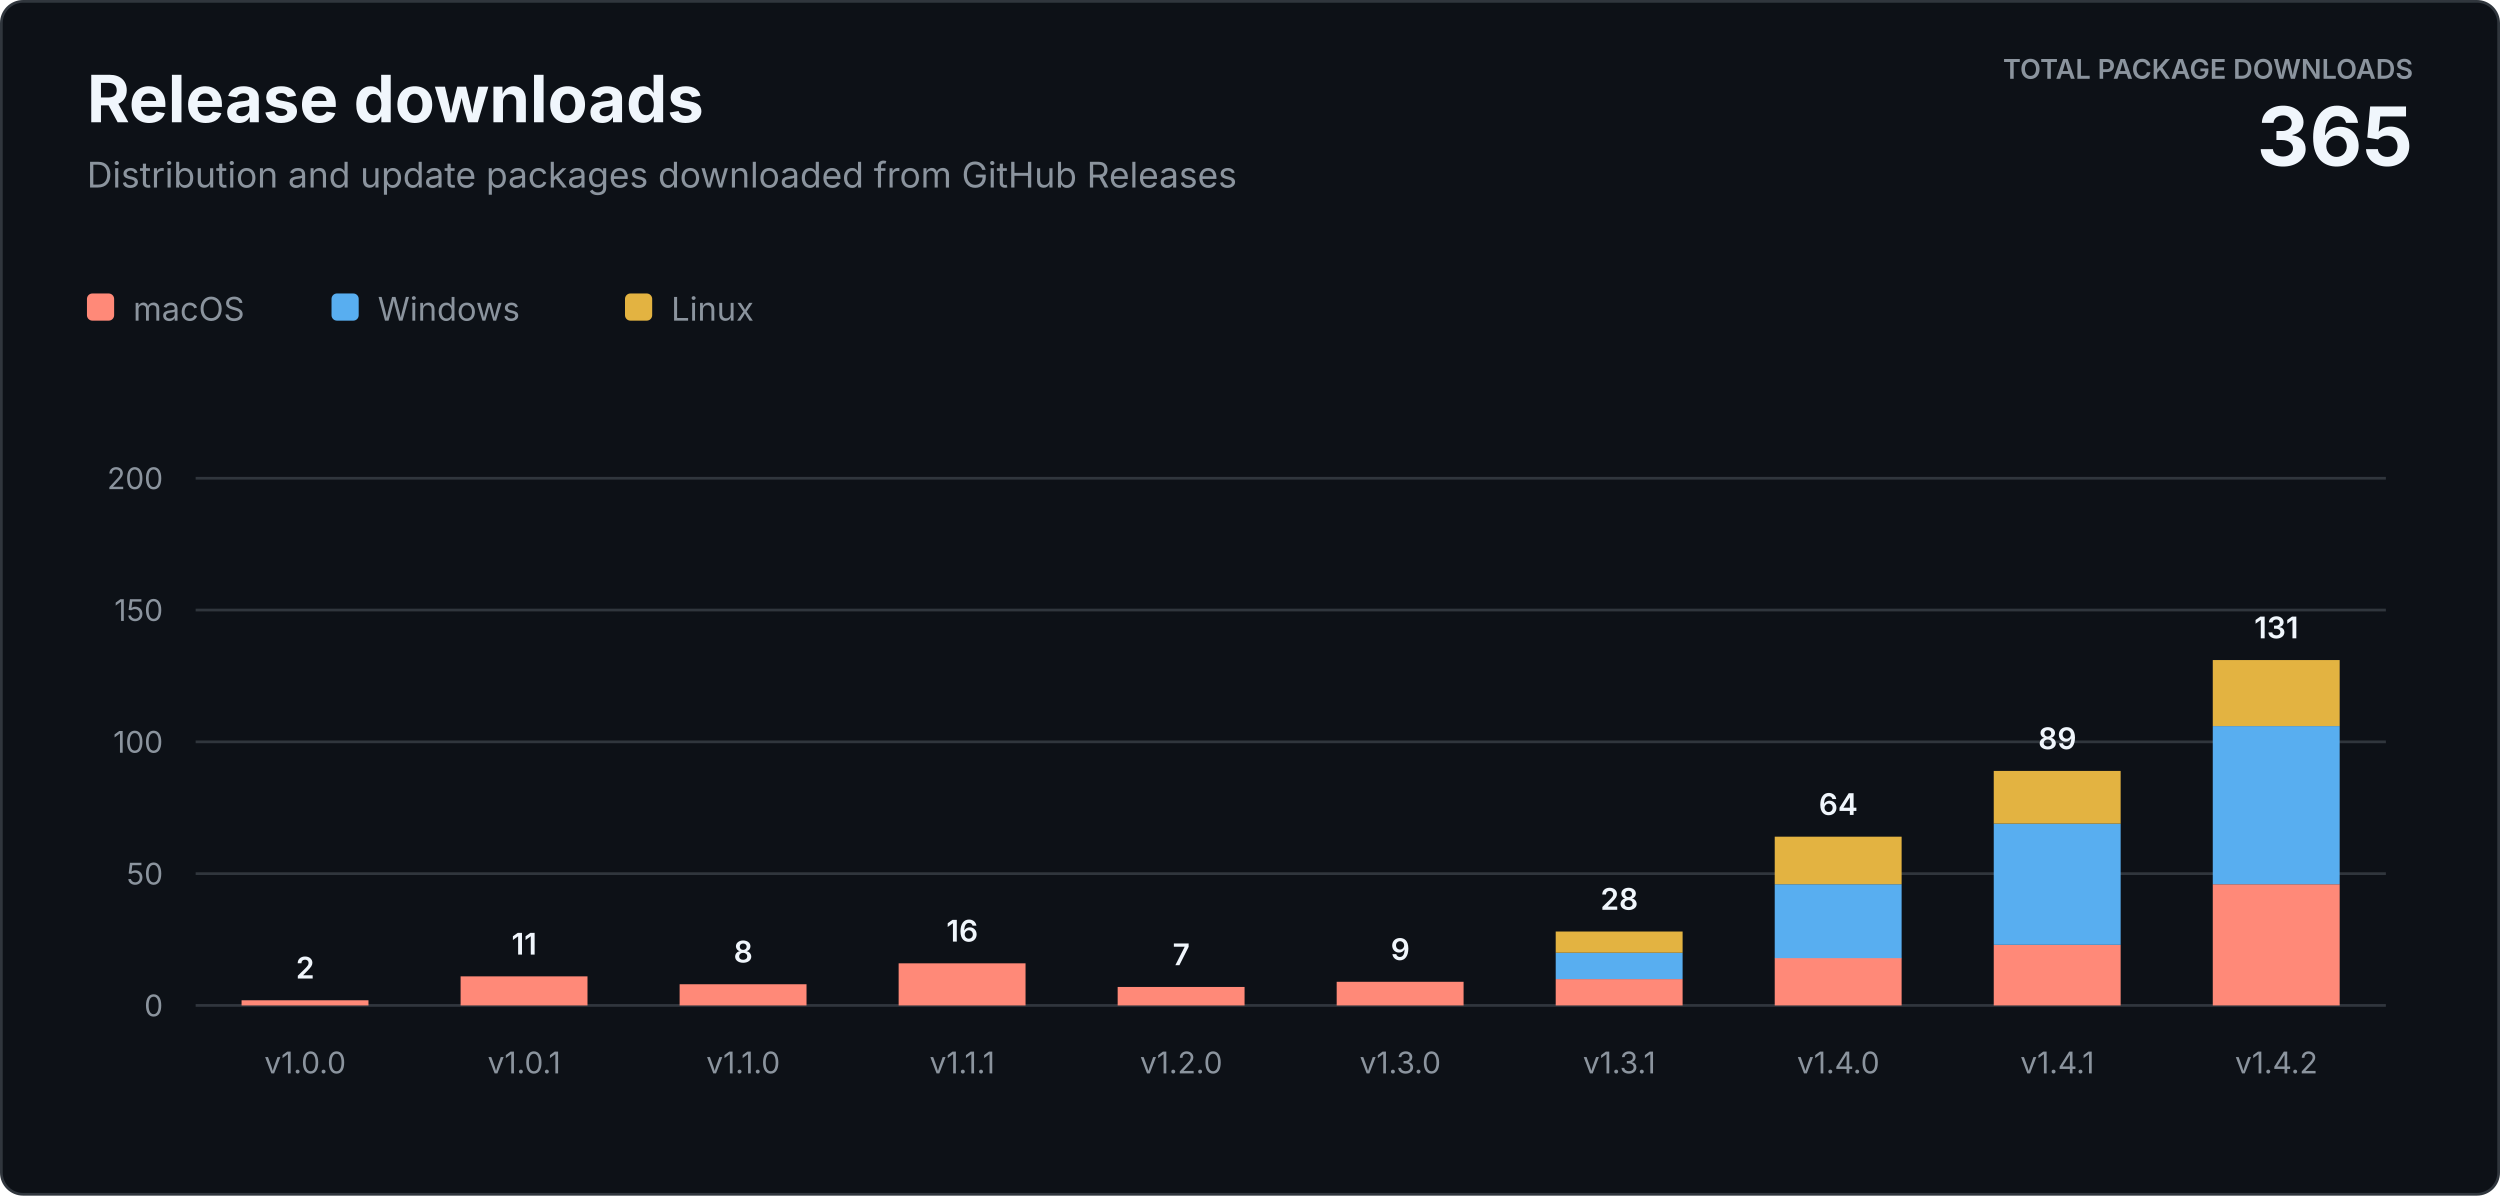
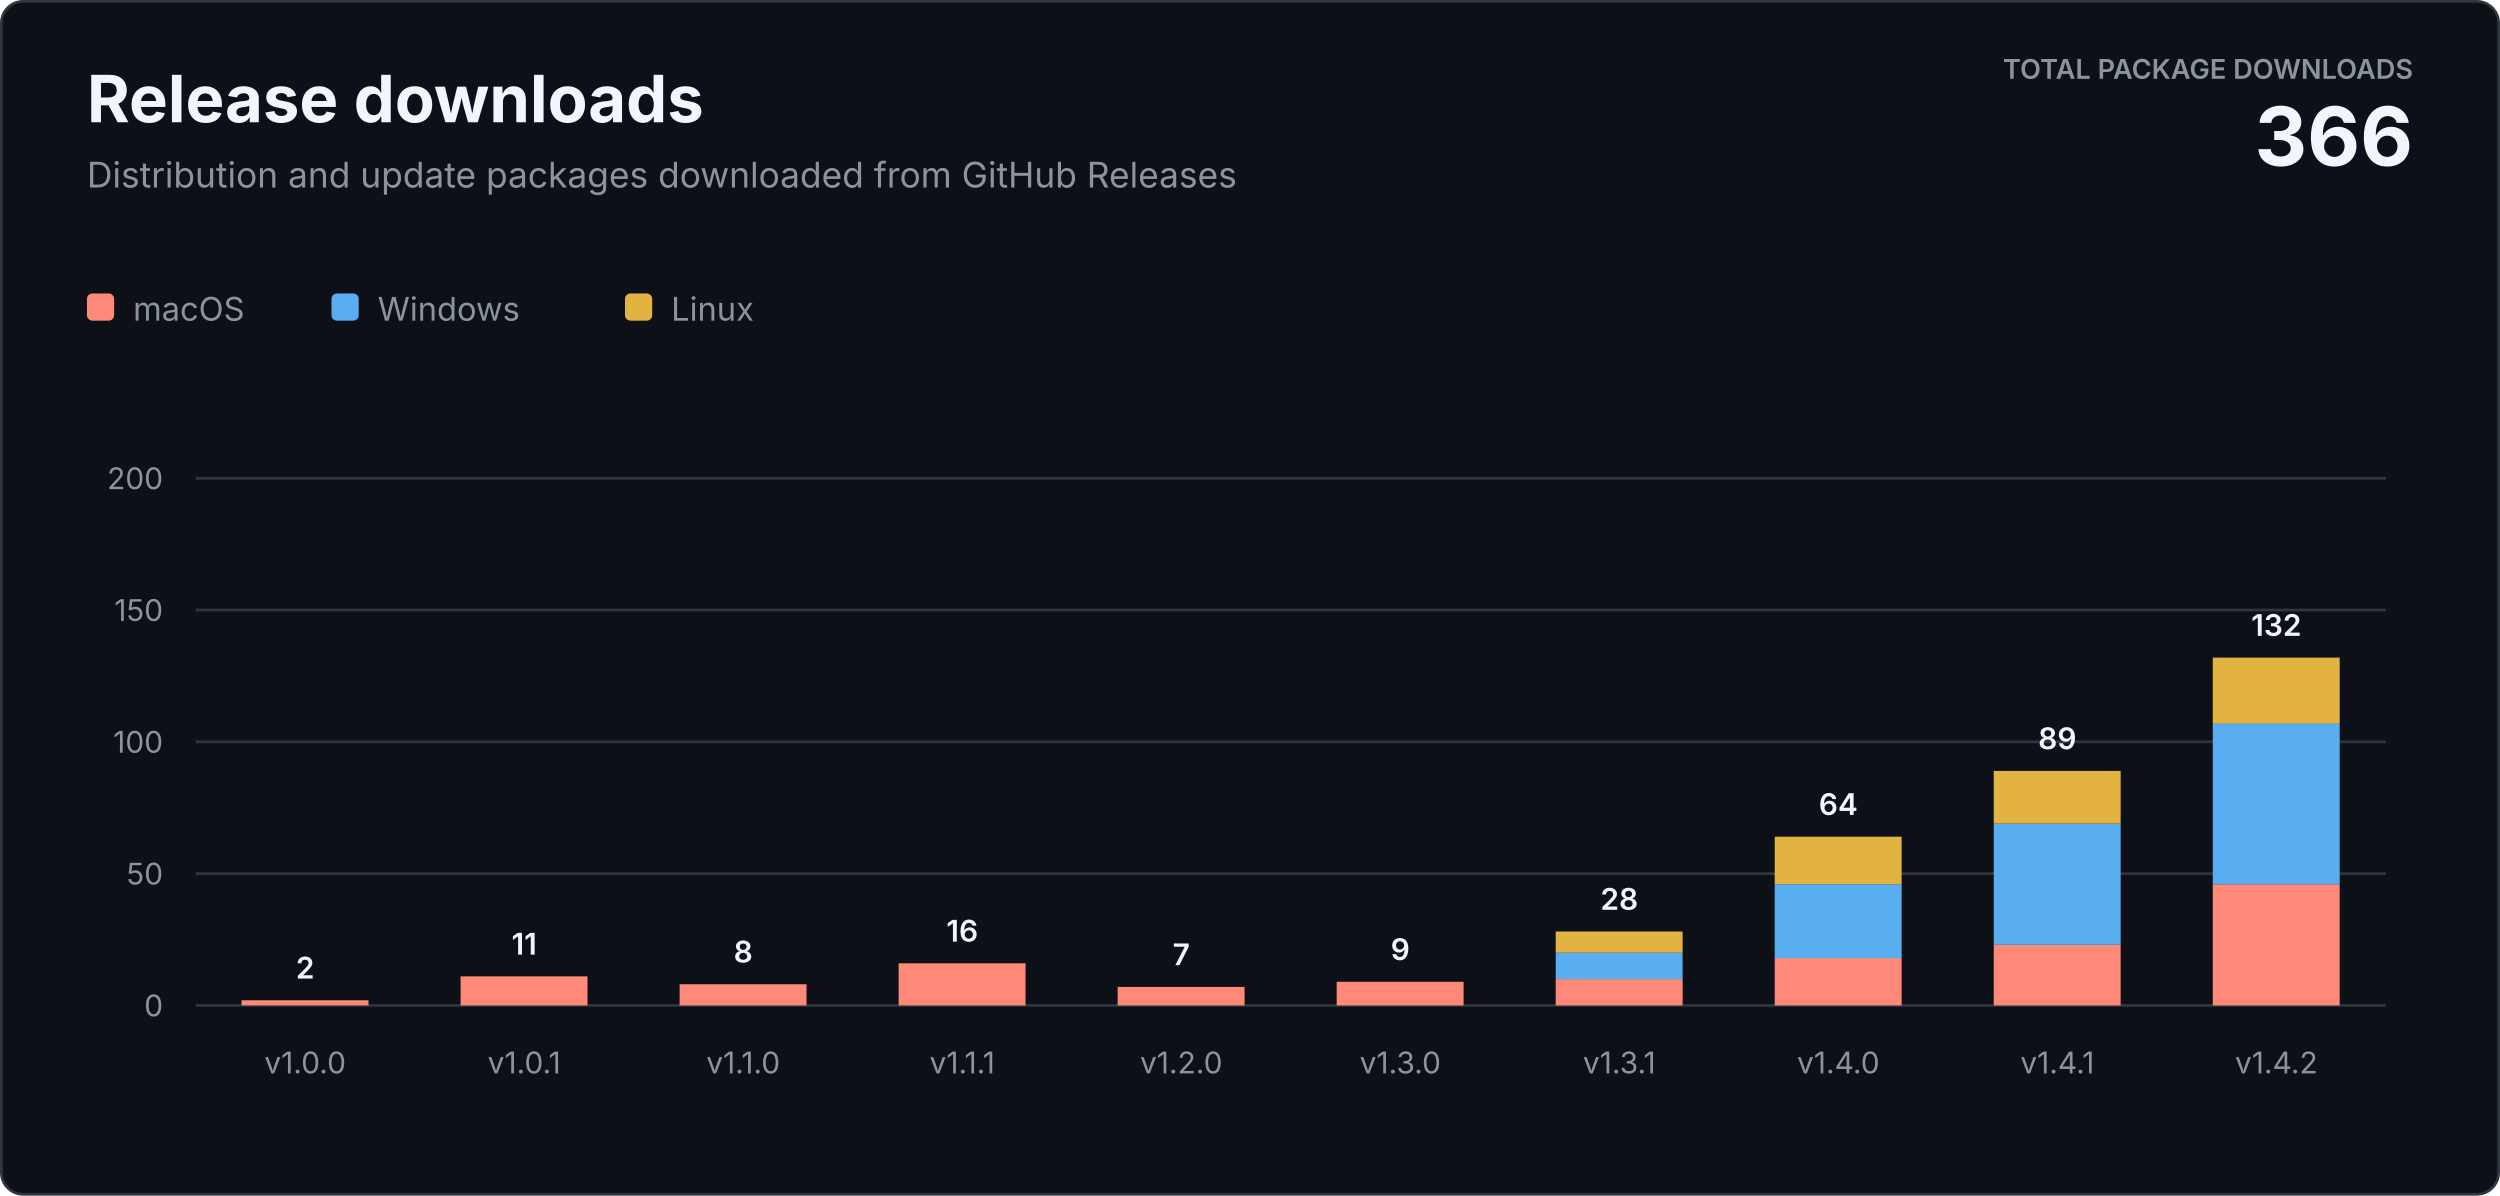
<svg xmlns="http://www.w3.org/2000/svg" width="920" height="440" viewBox="0 0 920 440" role="img" aria-labelledby="title description">
  <style>
    text { font-family: -apple-system, BlinkMacSystemFont, "Segoe UI", sans-serif; letter-spacing: 0; }
    .heading { fill: #f0f6fc; font-size: 24px; font-weight: 700; }
    .subtitle { fill: #8b949e; font-size: 13px; }
    .total-label { fill: #8b949e; font-size: 10px; font-weight: 600; }
    .total-value { fill: #f0f6fc; font-size: 30px; font-weight: 700; }
    .axis { fill: #8b949e; font-size: 11px; }
    .value { fill: #f0f6fc; font-size: 11px; font-weight: 600; }
    .legend { fill: #8b949e; font-size: 12px; }
  </style>
  <rect x="0.5" y="0.5" width="919" height="439" rx="8" fill="#0d1117" stroke="#30363d" />
  <text class="heading" x="32" y="45">Release downloads</text>
  <text class="subtitle" x="32" y="69">Distribution and update packages downloaded from GitHub Releases</text>
  <text class="total-label" x="888" y="29" text-anchor="end">TOTAL PACKAGE DOWNLOADS</text>
-   <text class="total-value" x="888" y="61" text-anchor="end">365</text>
+   <text class="total-value" x="888" y="61" text-anchor="end">366</text>
  <g transform="translate(32 108)">
    <rect width="10" height="10" rx="2" fill="#ff8978" />
    <text class="legend" x="17" y="10">macOS</text>
    <rect x="90" width="10" height="10" rx="2" fill="#58aef0" />
    <text class="legend" x="107" y="10">Windows</text>
    <rect x="198" width="10" height="10" rx="2" fill="#e3b341" />
    <text class="legend" x="215" y="10">Linux</text>
  </g>
  <line x1="72" y1="370" x2="878" y2="370" stroke="#30363d" />
  <text class="axis" x="60" y="374" text-anchor="end">0</text>
  <line x1="72" y1="321.5" x2="878" y2="321.5" stroke="#30363d" />
  <text class="axis" x="60" y="325.5" text-anchor="end">50</text>
  <line x1="72" y1="273" x2="878" y2="273" stroke="#30363d" />
  <text class="axis" x="60" y="277" text-anchor="end">100</text>
  <line x1="72" y1="224.5" x2="878" y2="224.5" stroke="#30363d" />
  <text class="axis" x="60" y="228.5" text-anchor="end">150</text>
  <line x1="72" y1="176" x2="878" y2="176" stroke="#30363d" />
  <text class="axis" x="60" y="180" text-anchor="end">200</text>
  <rect x="88.9" y="368.1" width="46.7" height="1.9" fill="#ff8978" />
  <text class="value" x="112.3" y="360.1" text-anchor="middle">2</text>
  <text class="axis" x="112.3" y="395" text-anchor="middle">v1.0.0</text>
  <rect x="169.5" y="359.3" width="46.7" height="10.7" fill="#ff8978" />
  <text class="value" x="192.9" y="351.3" text-anchor="middle">11</text>
  <text class="axis" x="192.9" y="395" text-anchor="middle">v1.0.1</text>
  <rect x="250.1" y="362.2" width="46.7" height="7.8" fill="#ff8978" />
  <text class="value" x="273.5" y="354.2" text-anchor="middle">8</text>
  <text class="axis" x="273.5" y="395" text-anchor="middle">v1.1.0</text>
  <rect x="330.7" y="354.5" width="46.7" height="15.5" fill="#ff8978" />
  <text class="value" x="354.1" y="346.5" text-anchor="middle">16</text>
  <text class="axis" x="354.1" y="395" text-anchor="middle">v1.1.1</text>
  <rect x="411.3" y="363.2" width="46.7" height="6.8" fill="#ff8978" />
  <text class="value" x="434.7" y="355.2" text-anchor="middle">7</text>
  <text class="axis" x="434.7" y="395" text-anchor="middle">v1.2.0</text>
  <rect x="491.9" y="361.3" width="46.7" height="8.7" fill="#ff8978" />
  <text class="value" x="515.3" y="353.3" text-anchor="middle">9</text>
  <text class="axis" x="515.3" y="395" text-anchor="middle">v1.3.0</text>
  <rect x="572.5" y="360.3" width="46.7" height="9.7" fill="#ff8978" />
  <rect x="572.5" y="350.6" width="46.7" height="9.7" fill="#58aef0" />
  <rect x="572.5" y="342.8" width="46.7" height="7.8" fill="#e3b341" />
  <text class="value" x="595.9" y="334.8" text-anchor="middle">28</text>
  <text class="axis" x="595.9" y="395" text-anchor="middle">v1.3.1</text>
  <rect x="653.1" y="352.5" width="46.7" height="17.5" fill="#ff8978" />
  <rect x="653.1" y="325.4" width="46.7" height="27.2" fill="#58aef0" />
  <rect x="653.1" y="307.9" width="46.7" height="17.5" fill="#e3b341" />
  <text class="value" x="676.5" y="299.9" text-anchor="middle">64</text>
  <text class="axis" x="676.5" y="395" text-anchor="middle">v1.4.0</text>
  <rect x="733.7" y="347.7" width="46.7" height="22.3" fill="#ff8978" />
  <rect x="733.7" y="303.1" width="46.7" height="44.6" fill="#58aef0" />
  <rect x="733.7" y="283.7" width="46.7" height="19.4" fill="#e3b341" />
  <text class="value" x="757.1" y="275.7" text-anchor="middle">89</text>
  <text class="axis" x="757.1" y="395" text-anchor="middle">v1.4.1</text>
  <rect x="814.3" y="325.4" width="46.7" height="44.6" fill="#ff8978" />
-   <rect x="814.3" y="267.2" width="46.7" height="58.2" fill="#58aef0" />
-   <rect x="814.3" y="242.9" width="46.7" height="24.3" fill="#e3b341" />
-   <text class="value" x="837.7" y="234.9" text-anchor="middle">131</text>
+   <rect x="814.3" y="266.2" width="46.7" height="59.2" fill="#58aef0" />
+   <rect x="814.3" y="242.0" width="46.7" height="24.3" fill="#e3b341" />
+   <text class="value" x="837.7" y="234.0" text-anchor="middle">132</text>
  <text class="axis" x="837.7" y="395" text-anchor="middle">v1.4.2</text>
</svg>
